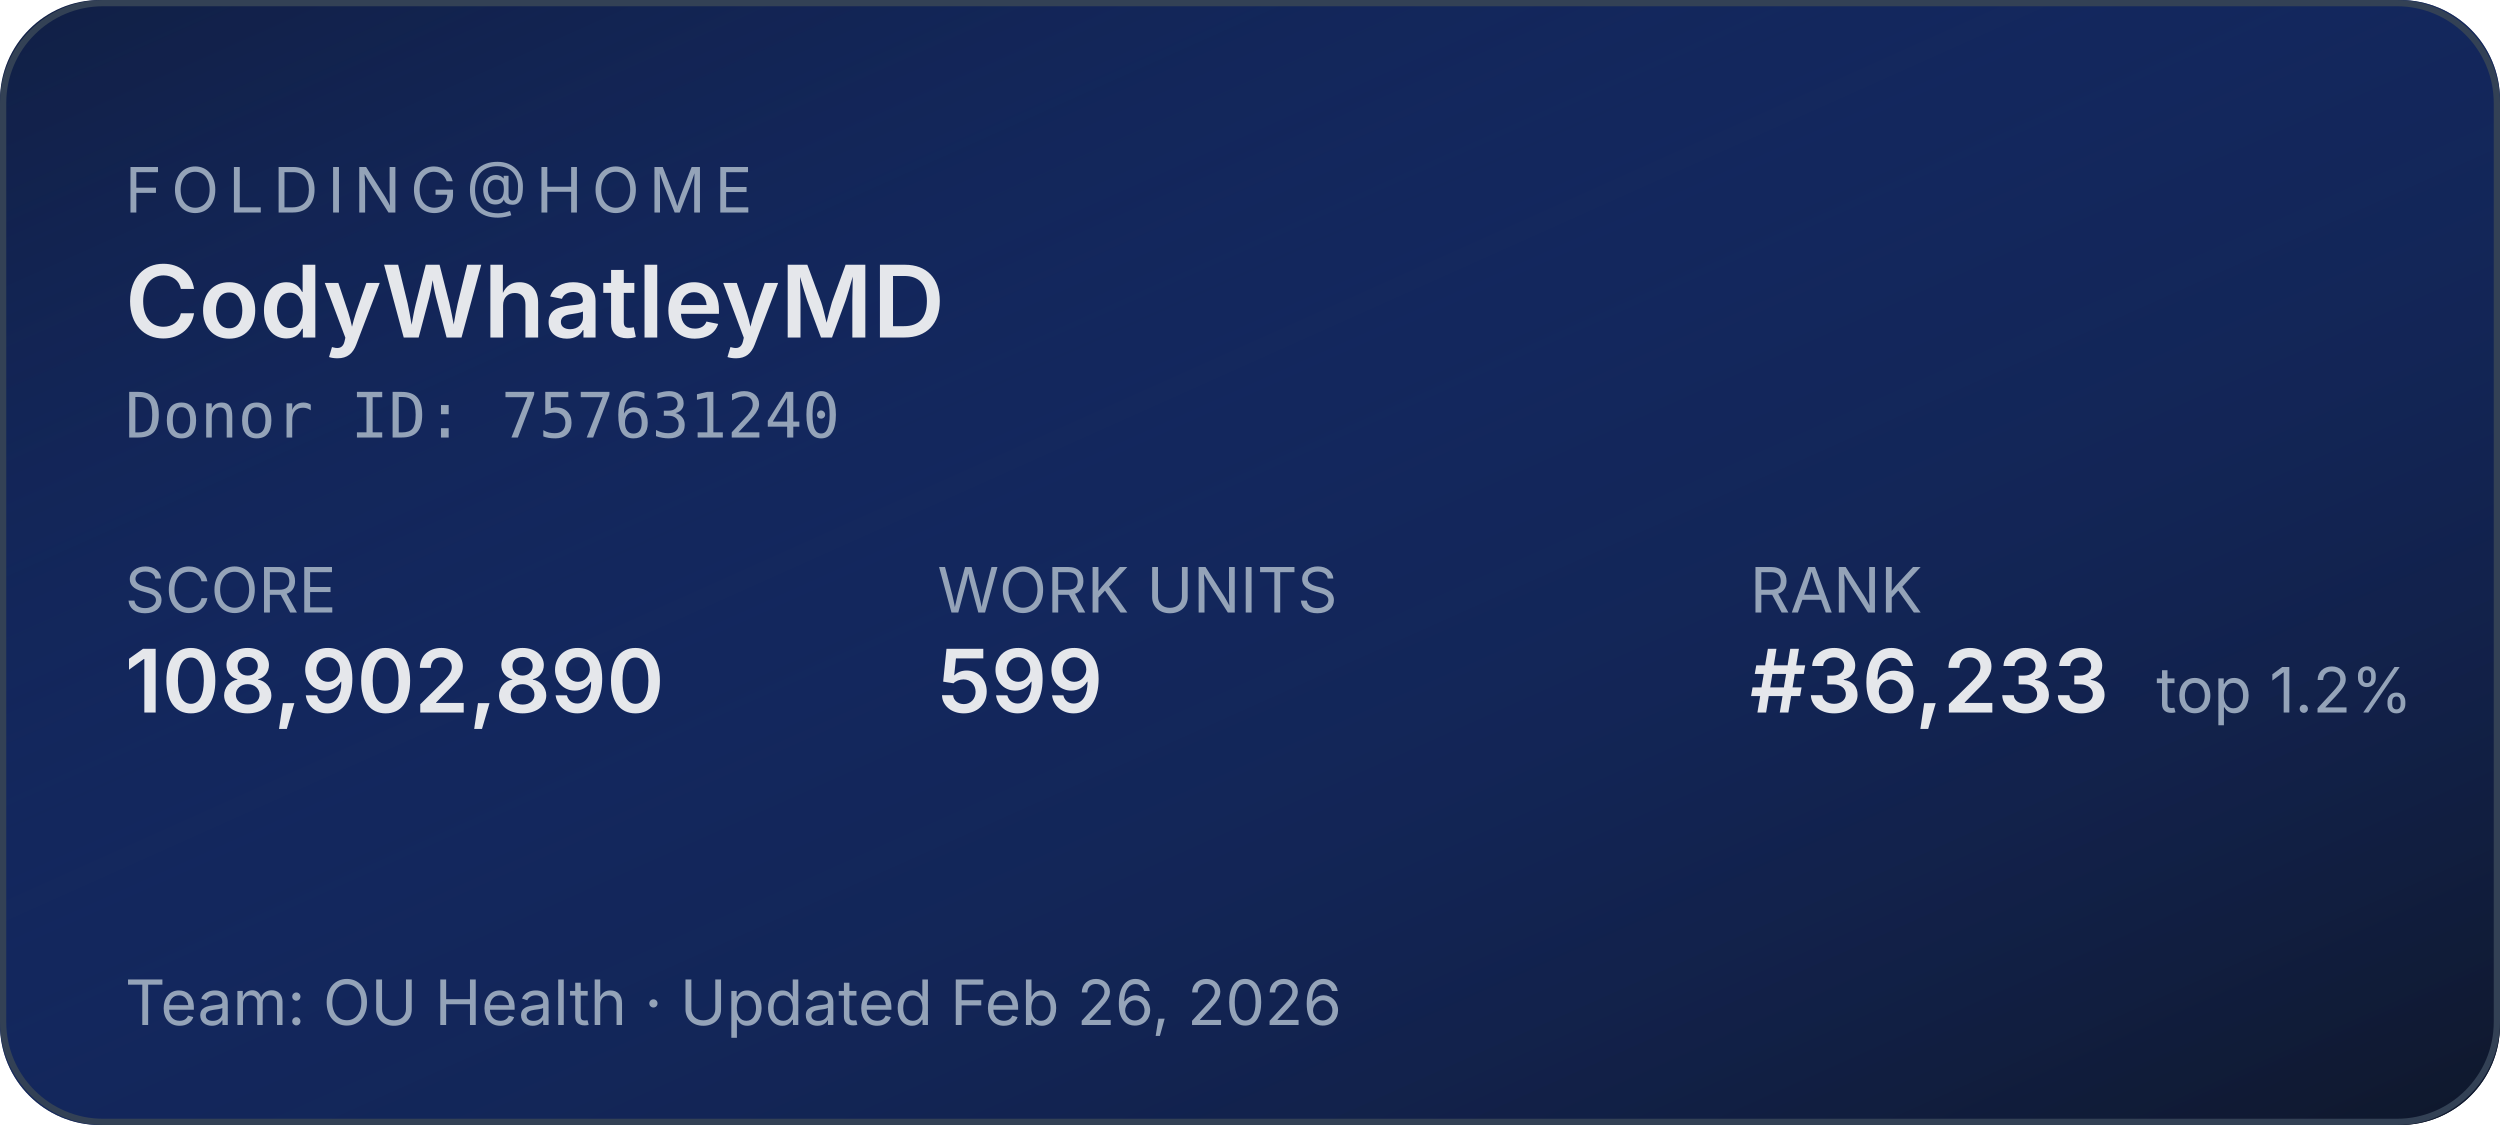
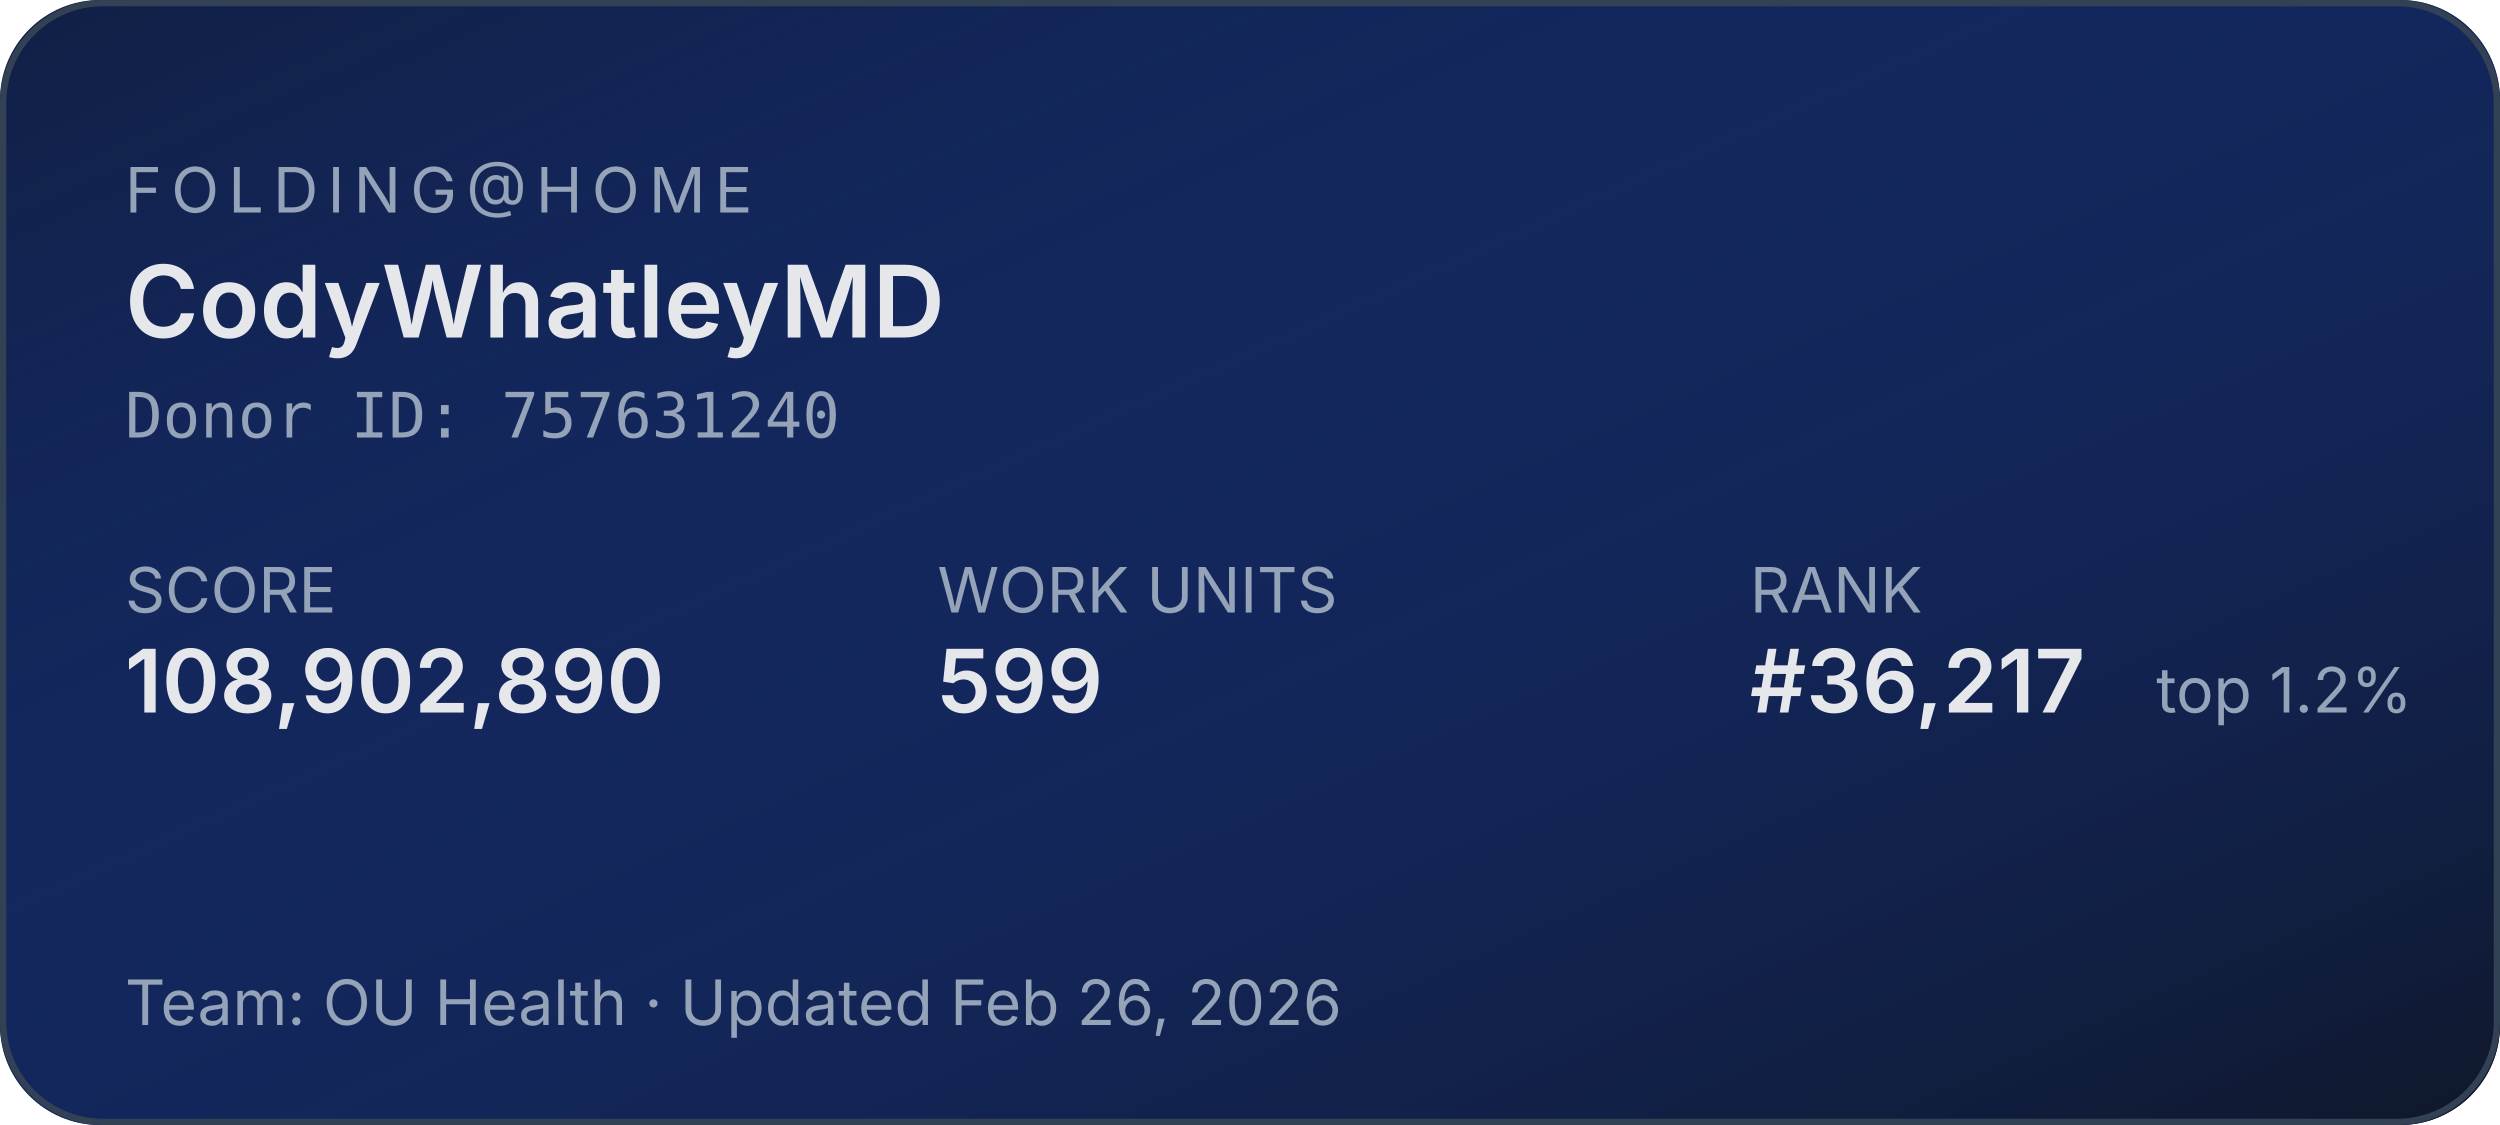
<svg xmlns="http://www.w3.org/2000/svg" width="400" height="180" role="img" aria-label="Folding@home stats for CodyWhatleyMD">
  <defs>
    <linearGradient id="bg" x1="0" y1="0" x2="1" y2="1">
      <stop offset="0%" stop-color="#1d4ed8" stop-opacity="0.15" />
      <stop offset="100%" stop-color="#0f172a" stop-opacity="1" />
    </linearGradient>
  </defs>
  <rect width="400" height="180" rx="16" fill="#0f172a" />
  <rect width="400" height="180" rx="16" fill="url(#bg)" />
  <rect x="0.5" y="0.5" width="399" height="179" rx="16" fill="none" stroke="#334155" stroke-width="1" />
  <g font-family="system-ui,-apple-system,sans-serif">
    <text x="20" y="34" fill="#94a3b8" font-size="10" letter-spacing="1.5" text-transform="uppercase">FOLDING@HOME</text>
    <text x="20" y="54" fill="#e5e7eb" font-size="16" font-weight="600">CodyWhatleyMD</text>
    <text x="20" y="70" fill="#94a3b8" font-size="10" font-family="ui-monospace,monospace">Donor ID: 757631240</text>
    <text x="20" y="98" fill="#94a3b8" font-size="10">SCORE</text>
    <text x="20" y="114" fill="#e5e7eb" font-size="14" font-weight="600">108,902,890</text>
    <text x="150" y="98" fill="#94a3b8" font-size="10">WORK UNITS</text>
    <text x="150" y="114" fill="#e5e7eb" font-size="14" font-weight="600">599</text>
    <text x="280" y="98" fill="#94a3b8" font-size="10">RANK</text>
-     <text x="280" y="114" fill="#e5e7eb" font-size="14" font-weight="600">#36,233</text>
+     <text x="280" y="114" fill="#e5e7eb" font-size="14" font-weight="600">#36,217</text>
    <text x="345" y="114" fill="#94a3b8" font-size="10">top 1.2%</text>
    <text x="20" y="164" fill="#94a3b8" font-size="10">Team: OU Health  ·  Updated Feb 26, 2026</text>
  </g>
</svg>
